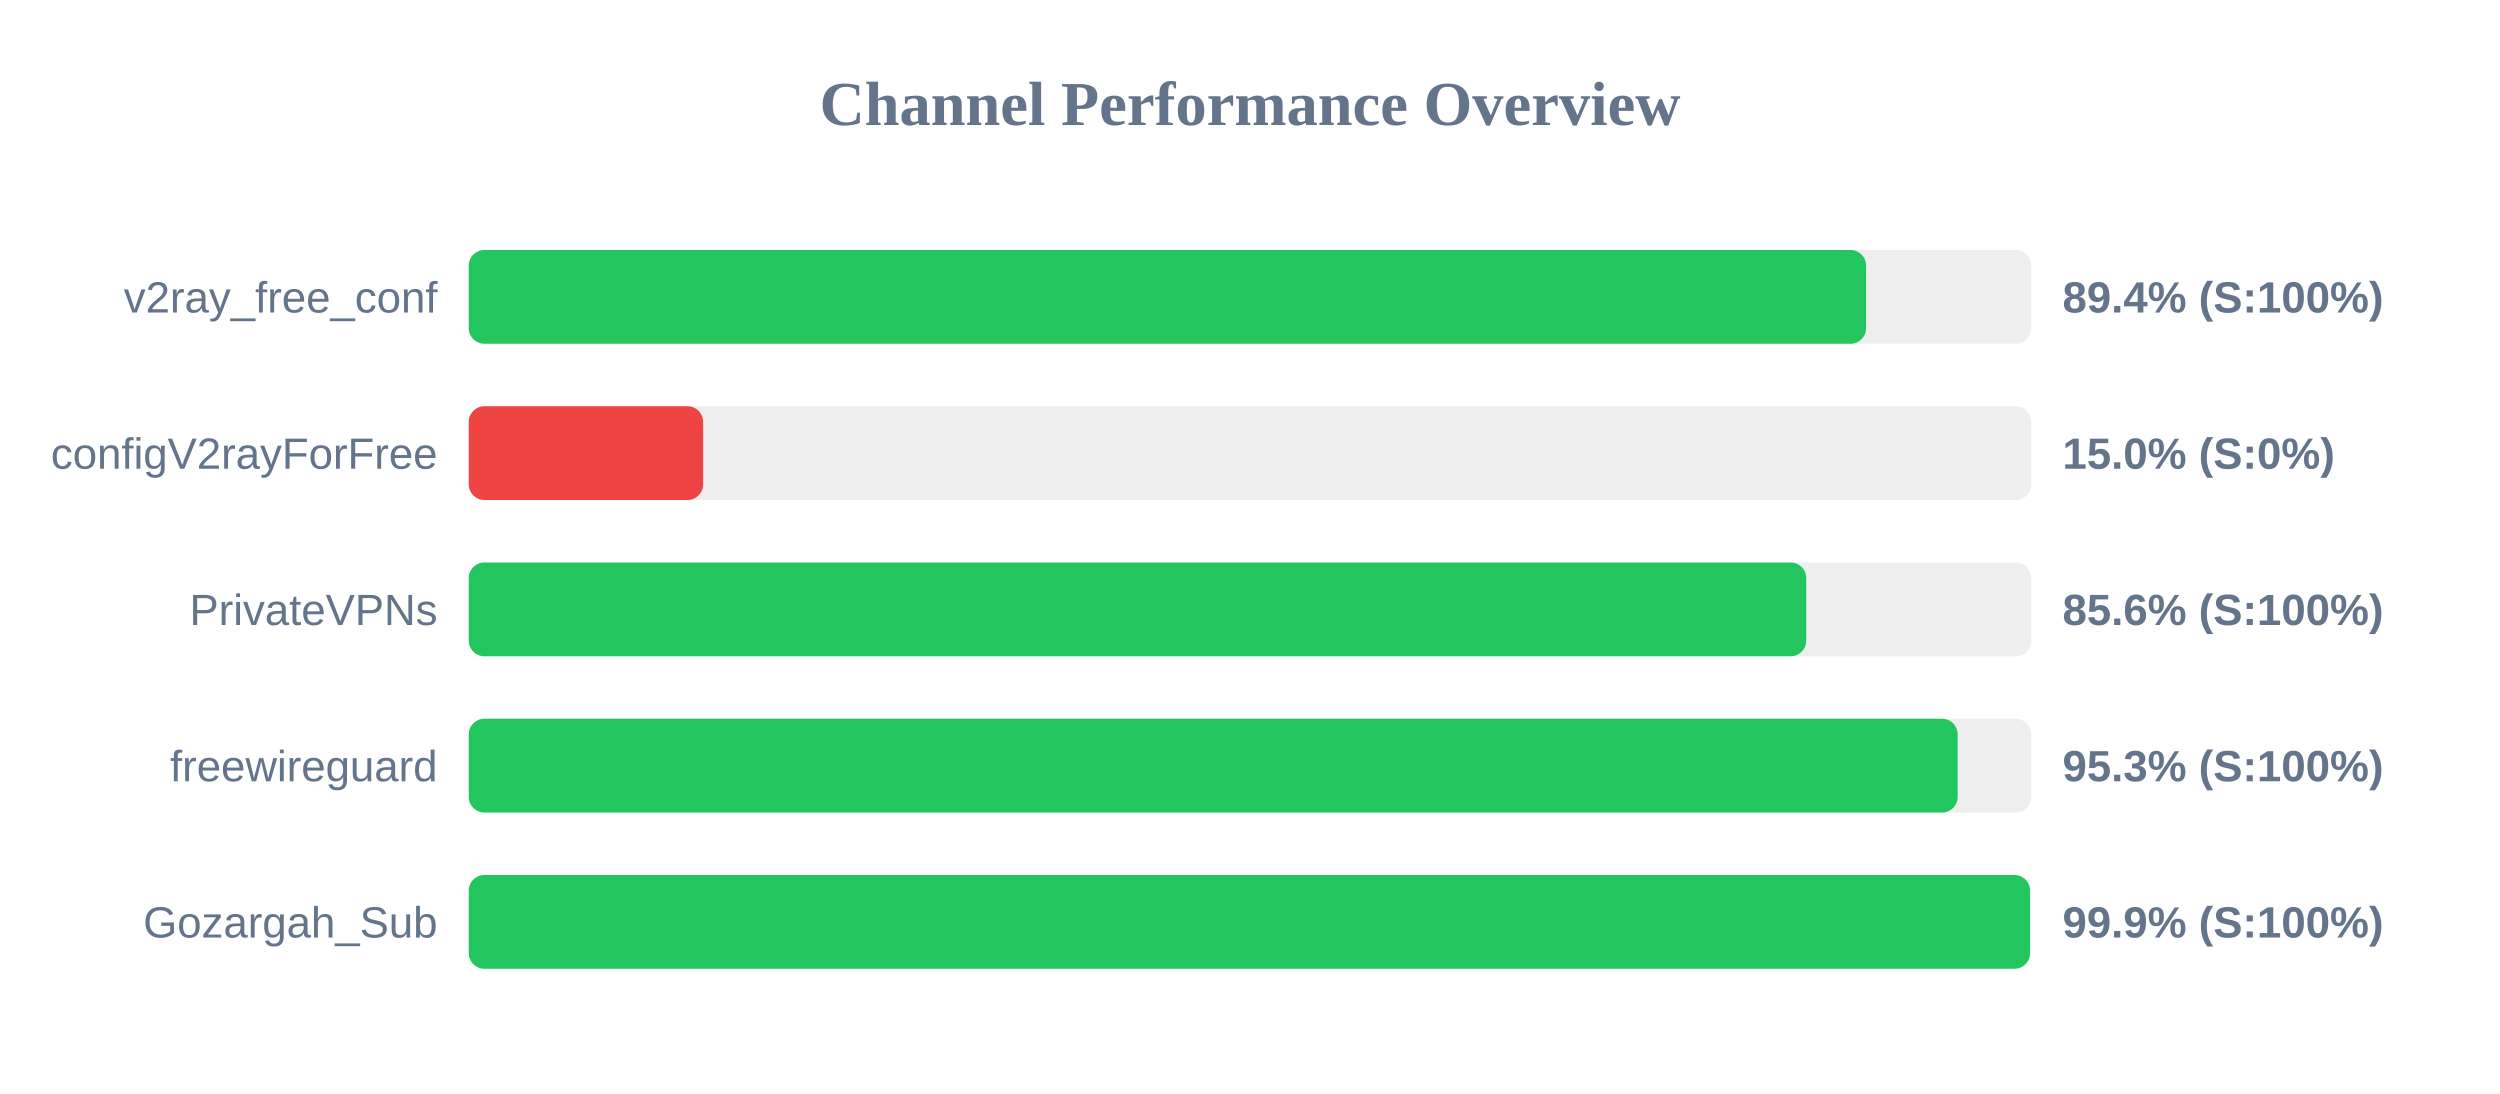
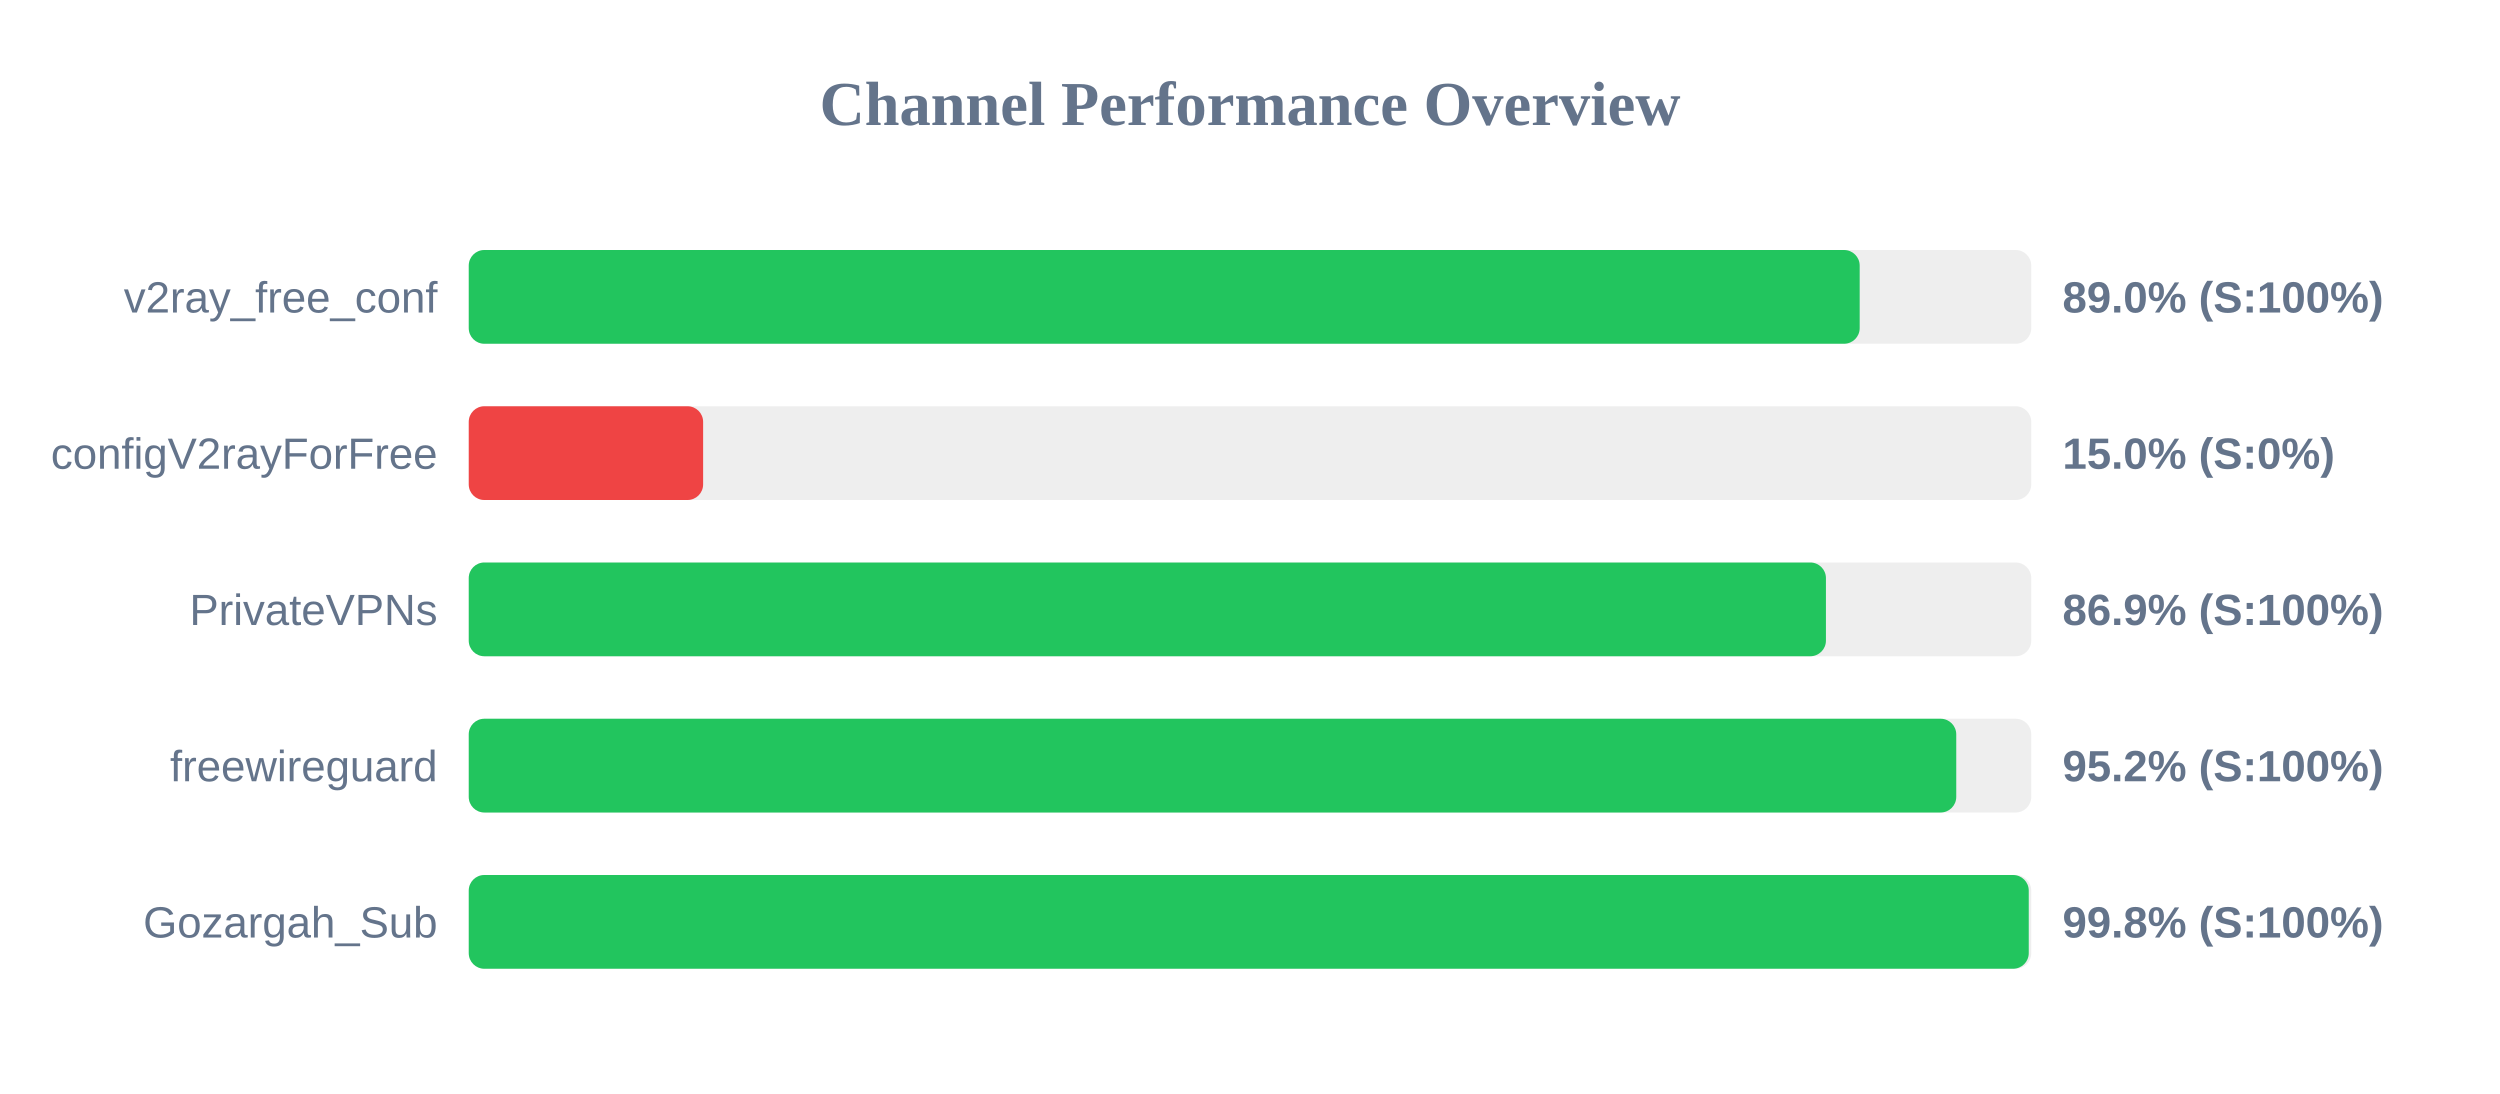
<svg xmlns="http://www.w3.org/2000/svg" width="800" height="350" version="1.1">
  <style>
        .row { font: 14px Arial; fill: #64748b; }
        .score { font: bold 14px Arial; fill: #64748b; }
    </style>
  <text x="400" y="40" text-anchor="middle" font-size="20px" font-weight="bold" fill="#64748b">Channel Performance Overview</text>
  <rect x="150" y="80" width="500" height="30" fill="#eee" rx="5" />
-   <rect x="150" y="80" width="447.15" height="30" fill="#22c55e" rx="5" />
+   <rect x="150" y="80" width="445.1" height="30" fill="#22c55e" rx="5" />
  <text x="140" y="100" text-anchor="end" class="row">v2ray_free_conf</text>
-   <text x="660" y="100" text-anchor="start" class="score">89.4% (S:100%)</text>
+   <text x="660" y="100" text-anchor="start" class="score">89.0% (S:100%)</text>
  <rect x="150" y="130" width="500" height="30" fill="#eee" rx="5" />
  <rect x="150" y="130" width="75.0" height="30" fill="#ef4444" rx="5" />
  <text x="140" y="150" text-anchor="end" class="row">configV2rayForFree</text>
  <text x="660" y="150" text-anchor="start" class="score">15.0% (S:0%)</text>
  <rect x="150" y="180" width="500" height="30" fill="#eee" rx="5" />
-   <rect x="150" y="180" width="428.0" height="30" fill="#22c55e" rx="5" />
+   <rect x="150" y="180" width="434.3" height="30" fill="#22c55e" rx="5" />
  <text x="140" y="200" text-anchor="end" class="row">PrivateVPNs</text>
-   <text x="660" y="200" text-anchor="start" class="score">85.6% (S:100%)</text>
+   <text x="660" y="200" text-anchor="start" class="score">86.9% (S:100%)</text>
  <rect x="150" y="230" width="500" height="30" fill="#eee" rx="5" />
-   <rect x="150" y="230" width="476.45" height="30" fill="#22c55e" rx="5" />
+   <rect x="150" y="230" width="476.0" height="30" fill="#22c55e" rx="5" />
  <text x="140" y="250" text-anchor="end" class="row">freewireguard</text>
-   <text x="660" y="250" text-anchor="start" class="score">95.3% (S:100%)</text>
+   <text x="660" y="250" text-anchor="start" class="score">95.2% (S:100%)</text>
  <rect x="150" y="280" width="500" height="30" fill="#eee" rx="5" />
-   <rect x="150" y="280" width="499.6" height="30" fill="#22c55e" rx="5" />
+   <rect x="150" y="280" width="499.2" height="30" fill="#22c55e" rx="5" />
  <text x="140" y="300" text-anchor="end" class="row">Gozargah_Sub</text>
-   <text x="660" y="300" text-anchor="start" class="score">99.9% (S:100%)</text>
+   <text x="660" y="300" text-anchor="start" class="score">99.8% (S:100%)</text>
</svg>
